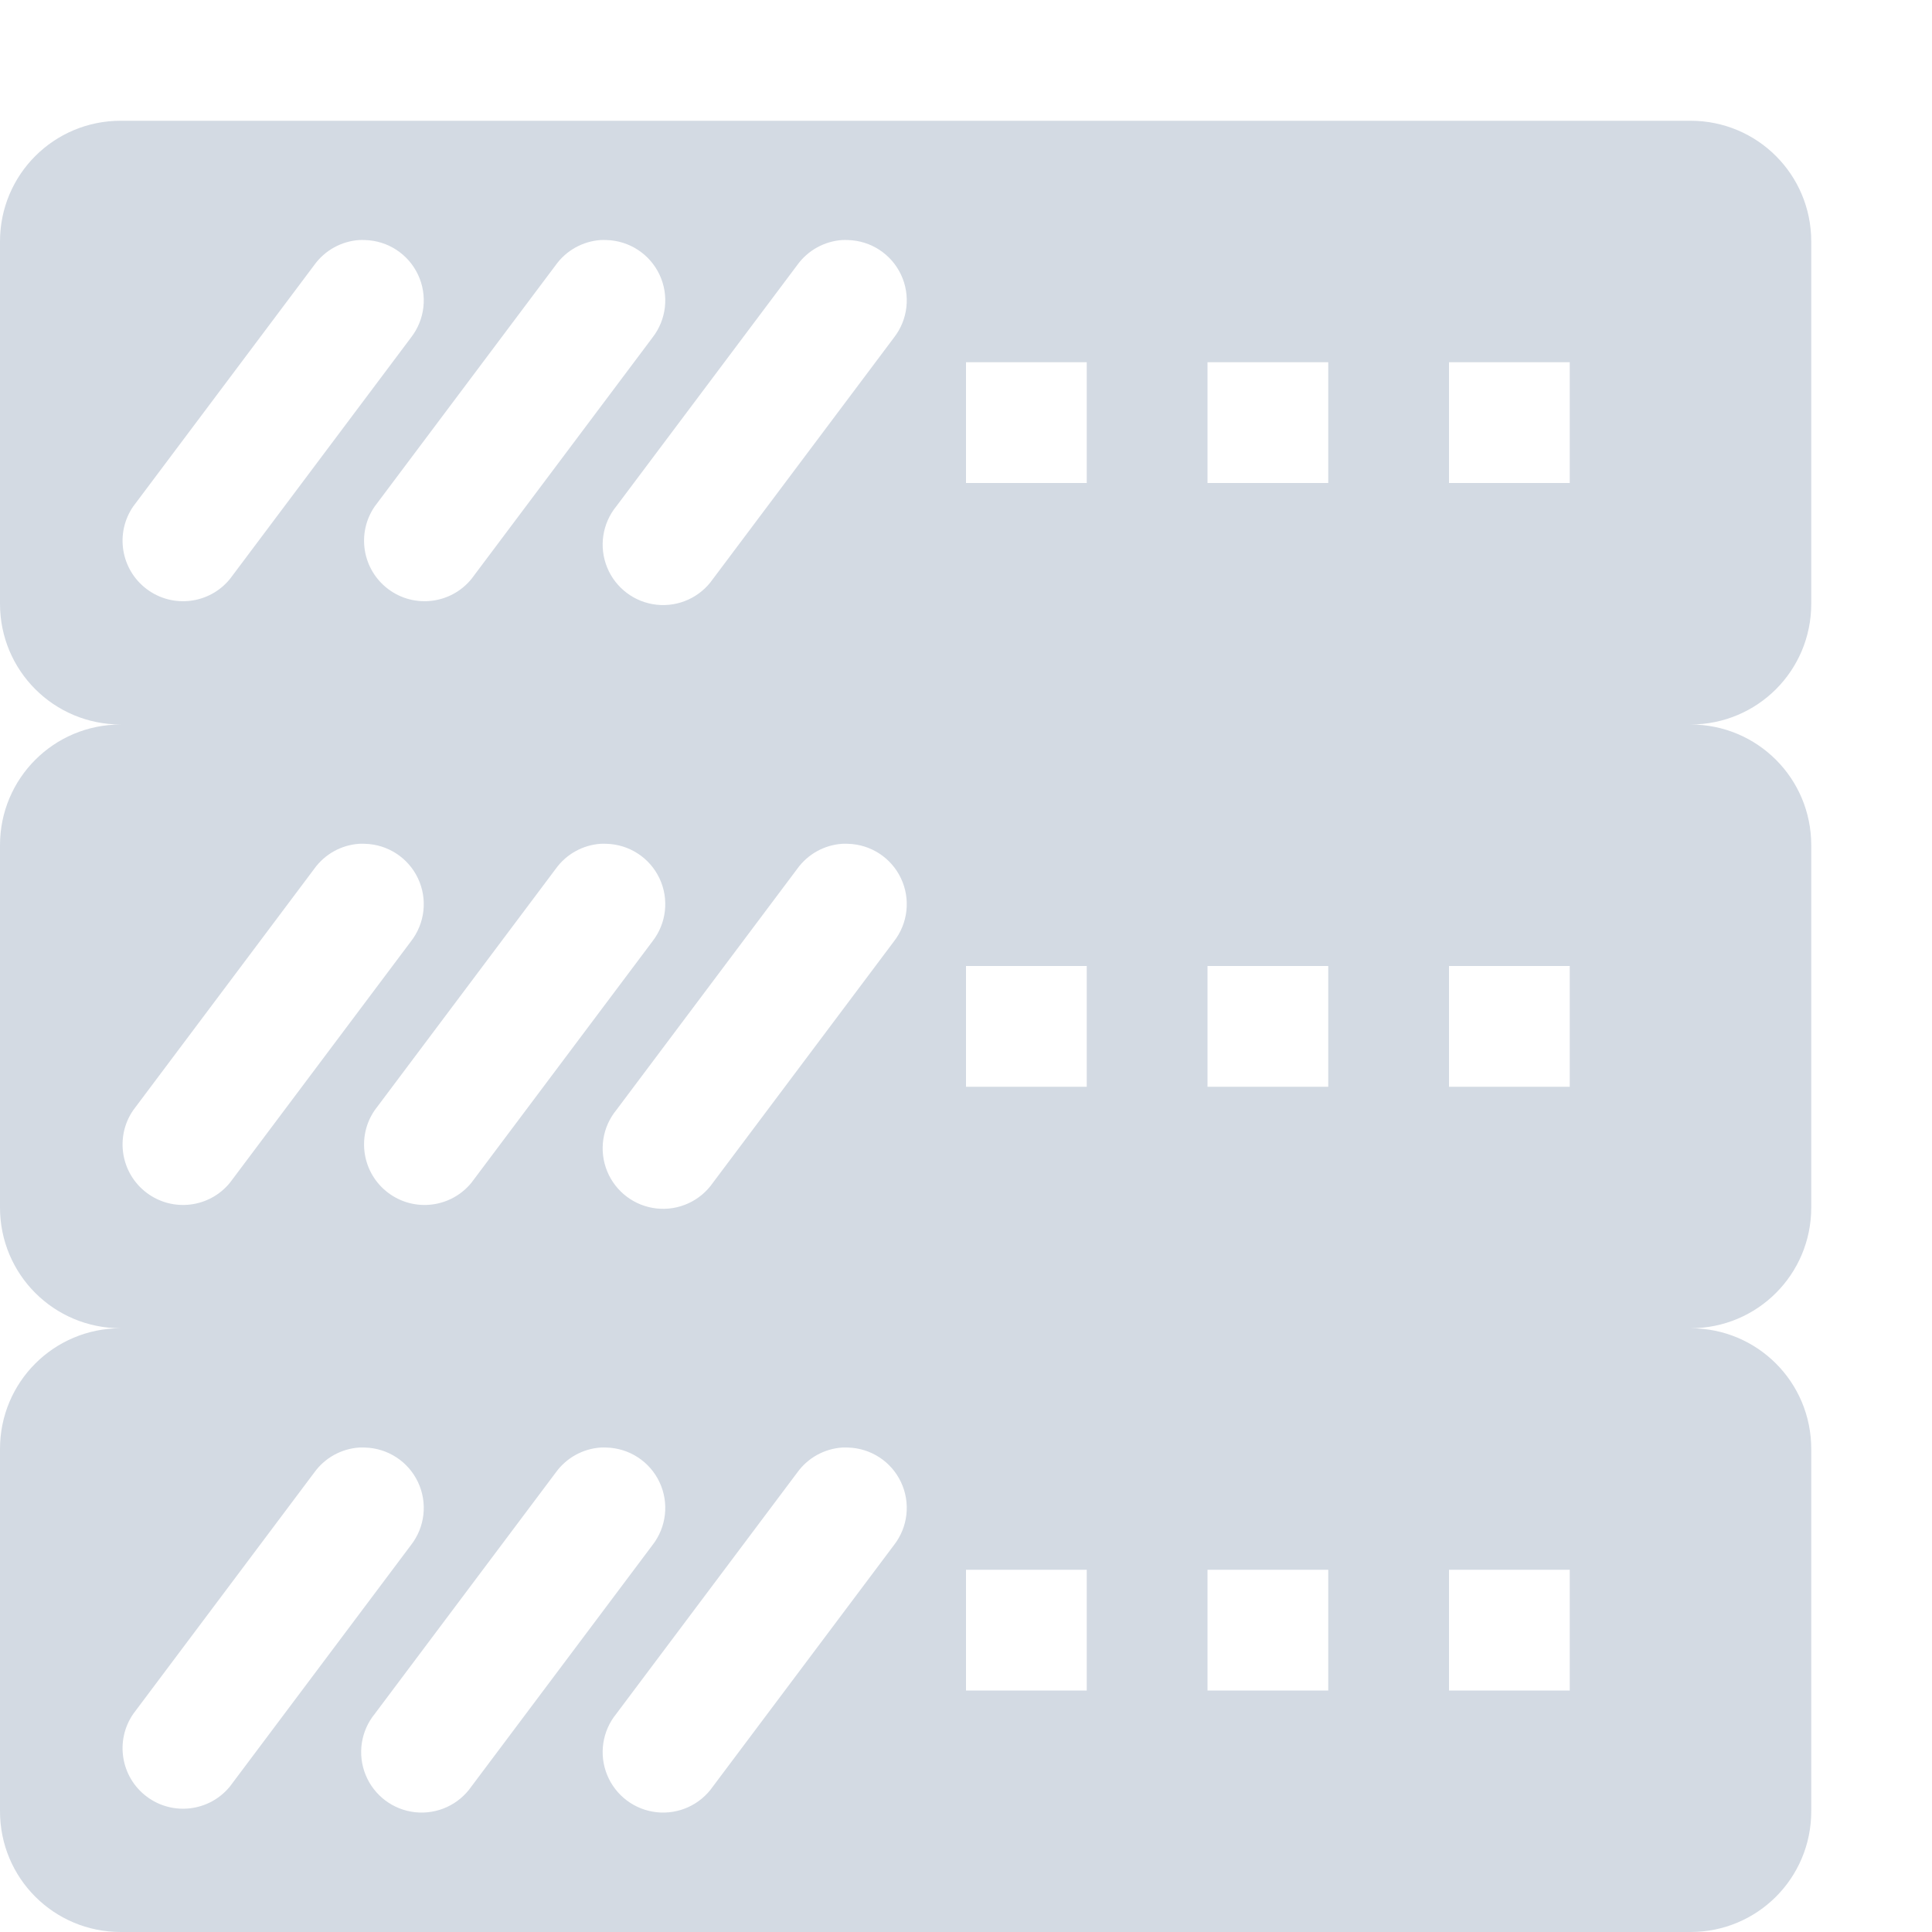
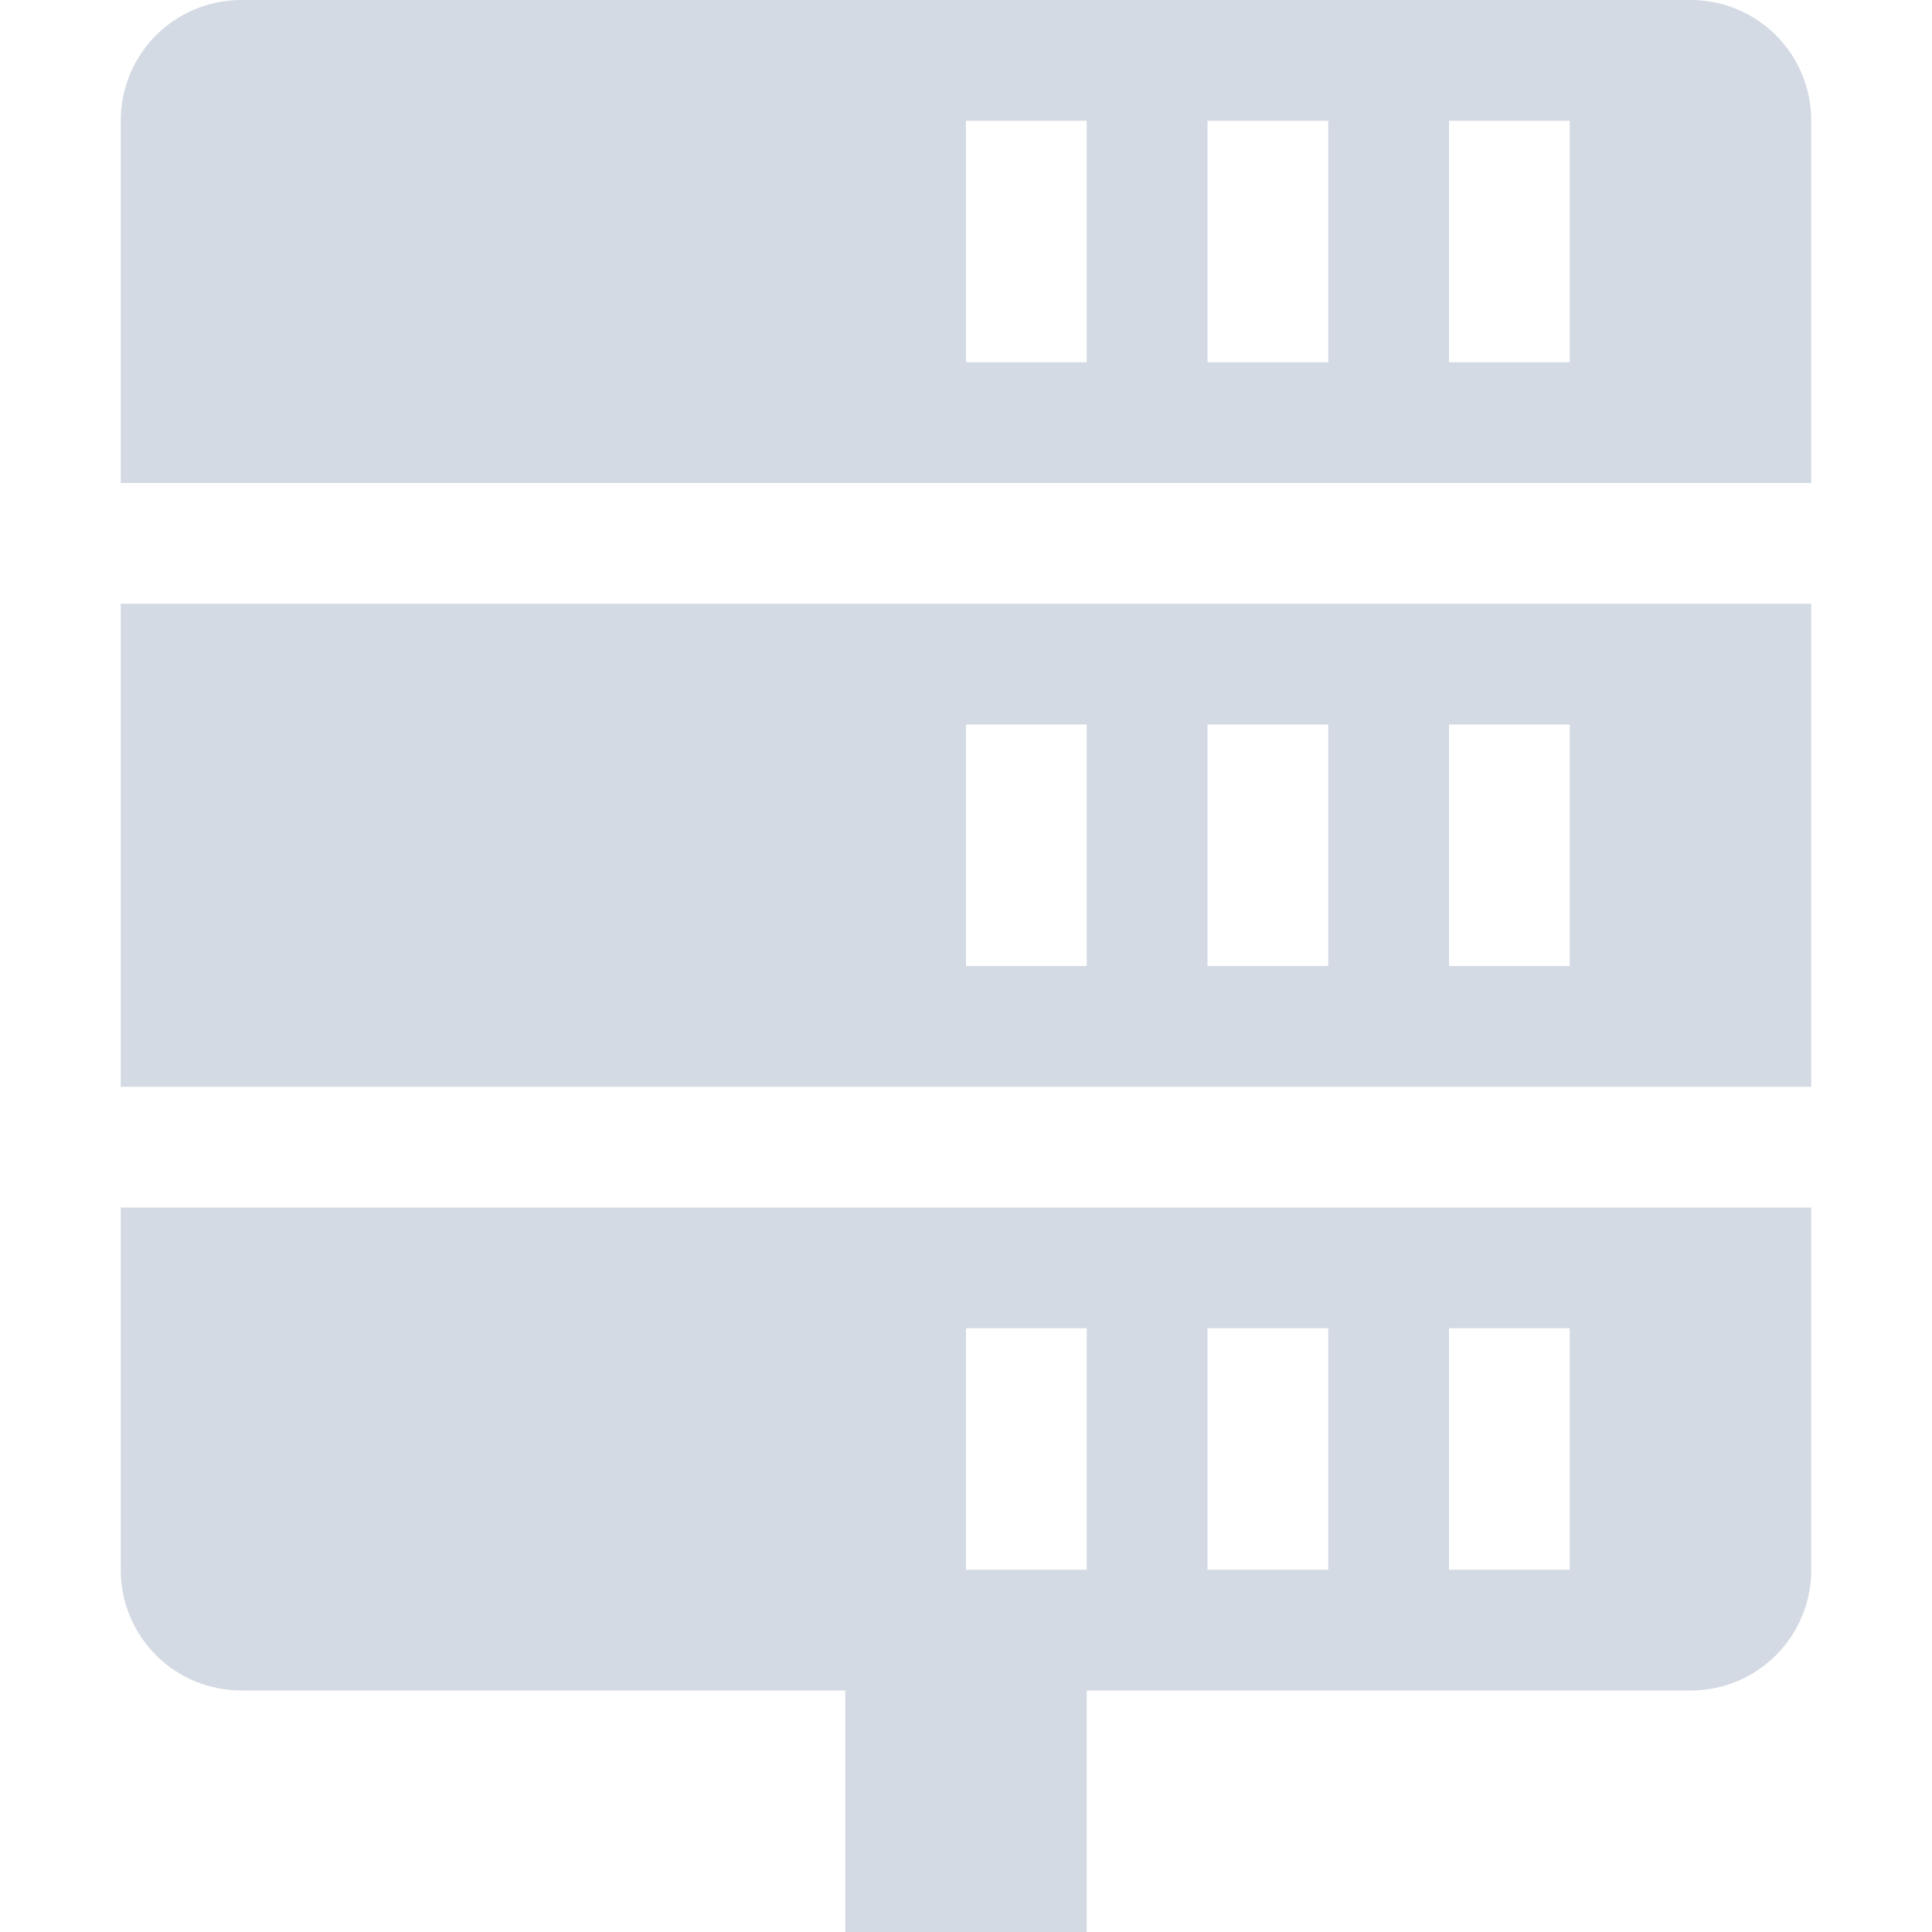
<svg xmlns="http://www.w3.org/2000/svg" width="16" height="16" version="1.1" viewBox="0 0 16 16">
  <defs>
    <style id="current-color-scheme" type="text/css">
   .ColorScheme-Text { color:#d3dae3; } .ColorScheme-Highlight { color:#5294e2; }
  </style>
  </defs>
-   <path style="fill:currentColor" class="ColorScheme-Text" d="M 1 1 C 0.446 1 0 1.446 0 2 L 0 5 C 0 5.554 0.446 6 1 6 C 0.446 6 0 6.446 0 7 L 0 10 C 0 10.554 0.446 11 1 11 C 0.446 11 0 11.446 0 12 L 0 15 C 0 15.554 0.446 16 1 16 L 14 16 C 14.554 16 15 15.554 15 15 L 15 12 C 15 11.446 14.554 11 14 11 C 14.554 11 15 10.554 15 10 L 15 7 C 15 6.446 14.554 6 14 6 C 14.554 6 15 5.554 15 5 L 15 2 C 15 1.446 14.554 1 14 1 L 1 1 z M 2.973 1.988 A 0.5 0.5 0 0 1 3.023 1.988 A 0.5 0.5 0 0 1 3.404 2.795 L 1.904 4.795 A 0.501 0.501 0 0 1 1.104 4.193 L 2.604 2.193 A 0.5 0.5 0 0 1 2.973 1.988 z M 4.973 1.988 A 0.5 0.5 0 0 1 5.023 1.988 A 0.5 0.5 0 0 1 5.404 2.795 L 3.904 4.795 A 0.501 0.501 0 0 1 3.104 4.193 L 4.604 2.193 A 0.5 0.5 0 0 1 4.973 1.988 z M 6.973 1.988 A 0.5 0.5 0 0 1 7.023 1.988 A 0.5 0.5 0 0 1 7.404 2.795 L 5.904 4.795 A 0.501 0.501 0 1 1 5.104 4.193 L 6.604 2.193 A 0.5 0.5 0 0 1 6.973 1.988 z M 8 3 L 9 3 L 9 4 L 8 4 L 8 3 z M 10 3 L 11 3 L 11 4 L 10 4 L 10 3 z M 12 3 L 13 3 L 13 4 L 12 4 L 12 3 z M 2.973 6.988 A 0.5 0.5 0 0 1 3.023 6.988 A 0.5 0.5 0 0 1 3.404 7.795 L 1.904 9.795 A 0.501 0.501 0 0 1 1.104 9.193 L 2.604 7.193 A 0.5 0.5 0 0 1 2.973 6.988 z M 4.973 6.988 A 0.5 0.5 0 0 1 5.023 6.988 A 0.5 0.5 0 0 1 5.404 7.795 L 3.904 9.795 A 0.501 0.501 0 0 1 3.104 9.193 L 4.604 7.193 A 0.5 0.5 0 0 1 4.973 6.988 z M 6.973 6.988 A 0.5 0.5 0 0 1 7.023 6.988 A 0.5 0.5 0 0 1 7.404 7.795 L 5.904 9.795 A 0.501 0.501 0 1 1 5.104 9.193 L 6.604 7.193 A 0.5 0.5 0 0 1 6.973 6.988 z M 8 8 L 9 8 L 9 9 L 8 9 L 8 8 z M 10 8 L 11 8 L 11 9 L 10 9 L 10 8 z M 12 8 L 13 8 L 13 9 L 12 9 L 12 8 z M 2.973 11.988 A 0.5 0.5 0 0 1 3.023 11.988 A 0.5 0.5 0 0 1 3.404 12.795 L 1.904 14.795 A 0.501 0.501 0 0 1 1.104 14.193 L 2.604 12.193 A 0.5 0.5 0 0 1 2.973 11.988 z M 4.973 11.988 A 0.5 0.5 0 0 1 5.023 11.988 A 0.5 0.5 0 0 1 5.404 12.795 L 3.904 14.795 A 0.501 0.501 0 1 1 3.104 14.193 L 4.604 12.193 A 0.5 0.5 0 0 1 4.973 11.988 z M 6.973 11.988 A 0.5 0.5 0 0 1 7.023 11.988 A 0.5 0.5 0 0 1 7.404 12.795 L 5.904 14.795 A 0.501 0.501 0 1 1 5.104 14.193 L 6.604 12.193 A 0.5 0.5 0 0 1 6.973 11.988 z M 8 13 L 9 13 L 9 14 L 8 14 L 8 13 z M 10 13 L 11 13 L 11 14 L 10 14 L 10 13 z M 12 13 L 13 13 L 13 14 L 12 14 L 12 13 z" />
+   <path style="fill:currentColor" class="ColorScheme-Text" d="M 2,0 C 1.446,0 1,0.446 1,1 V 4 H 15 V 1 C 15,0.446 14.554,0 14,0 Z M 8,1 H 9 V 3 H 8 Z M 10,1 H 11 V 3 H 10 Z M 12,1 H 13 V 3 H 12 Z M 1,5 V 9 H 15 V 5 Z M 8,6 H 9 V 8 H 8 Z M 10,6 H 11 V 8 H 10 Z M 12,6 H 13 V 8 H 12 Z M 1,10 V 13 C 1,13.554 1.446,14 2,14 H 7 V 16 H 9 V 14 H 14 C 14.554,14 15,13.554 15,13 V 10 Z M 8,11 H 9 V 13 H 8 Z M 10,11 H 11 V 13 H 10 Z M 12,11 H 13 V 13 H 12 Z" />
</svg>
